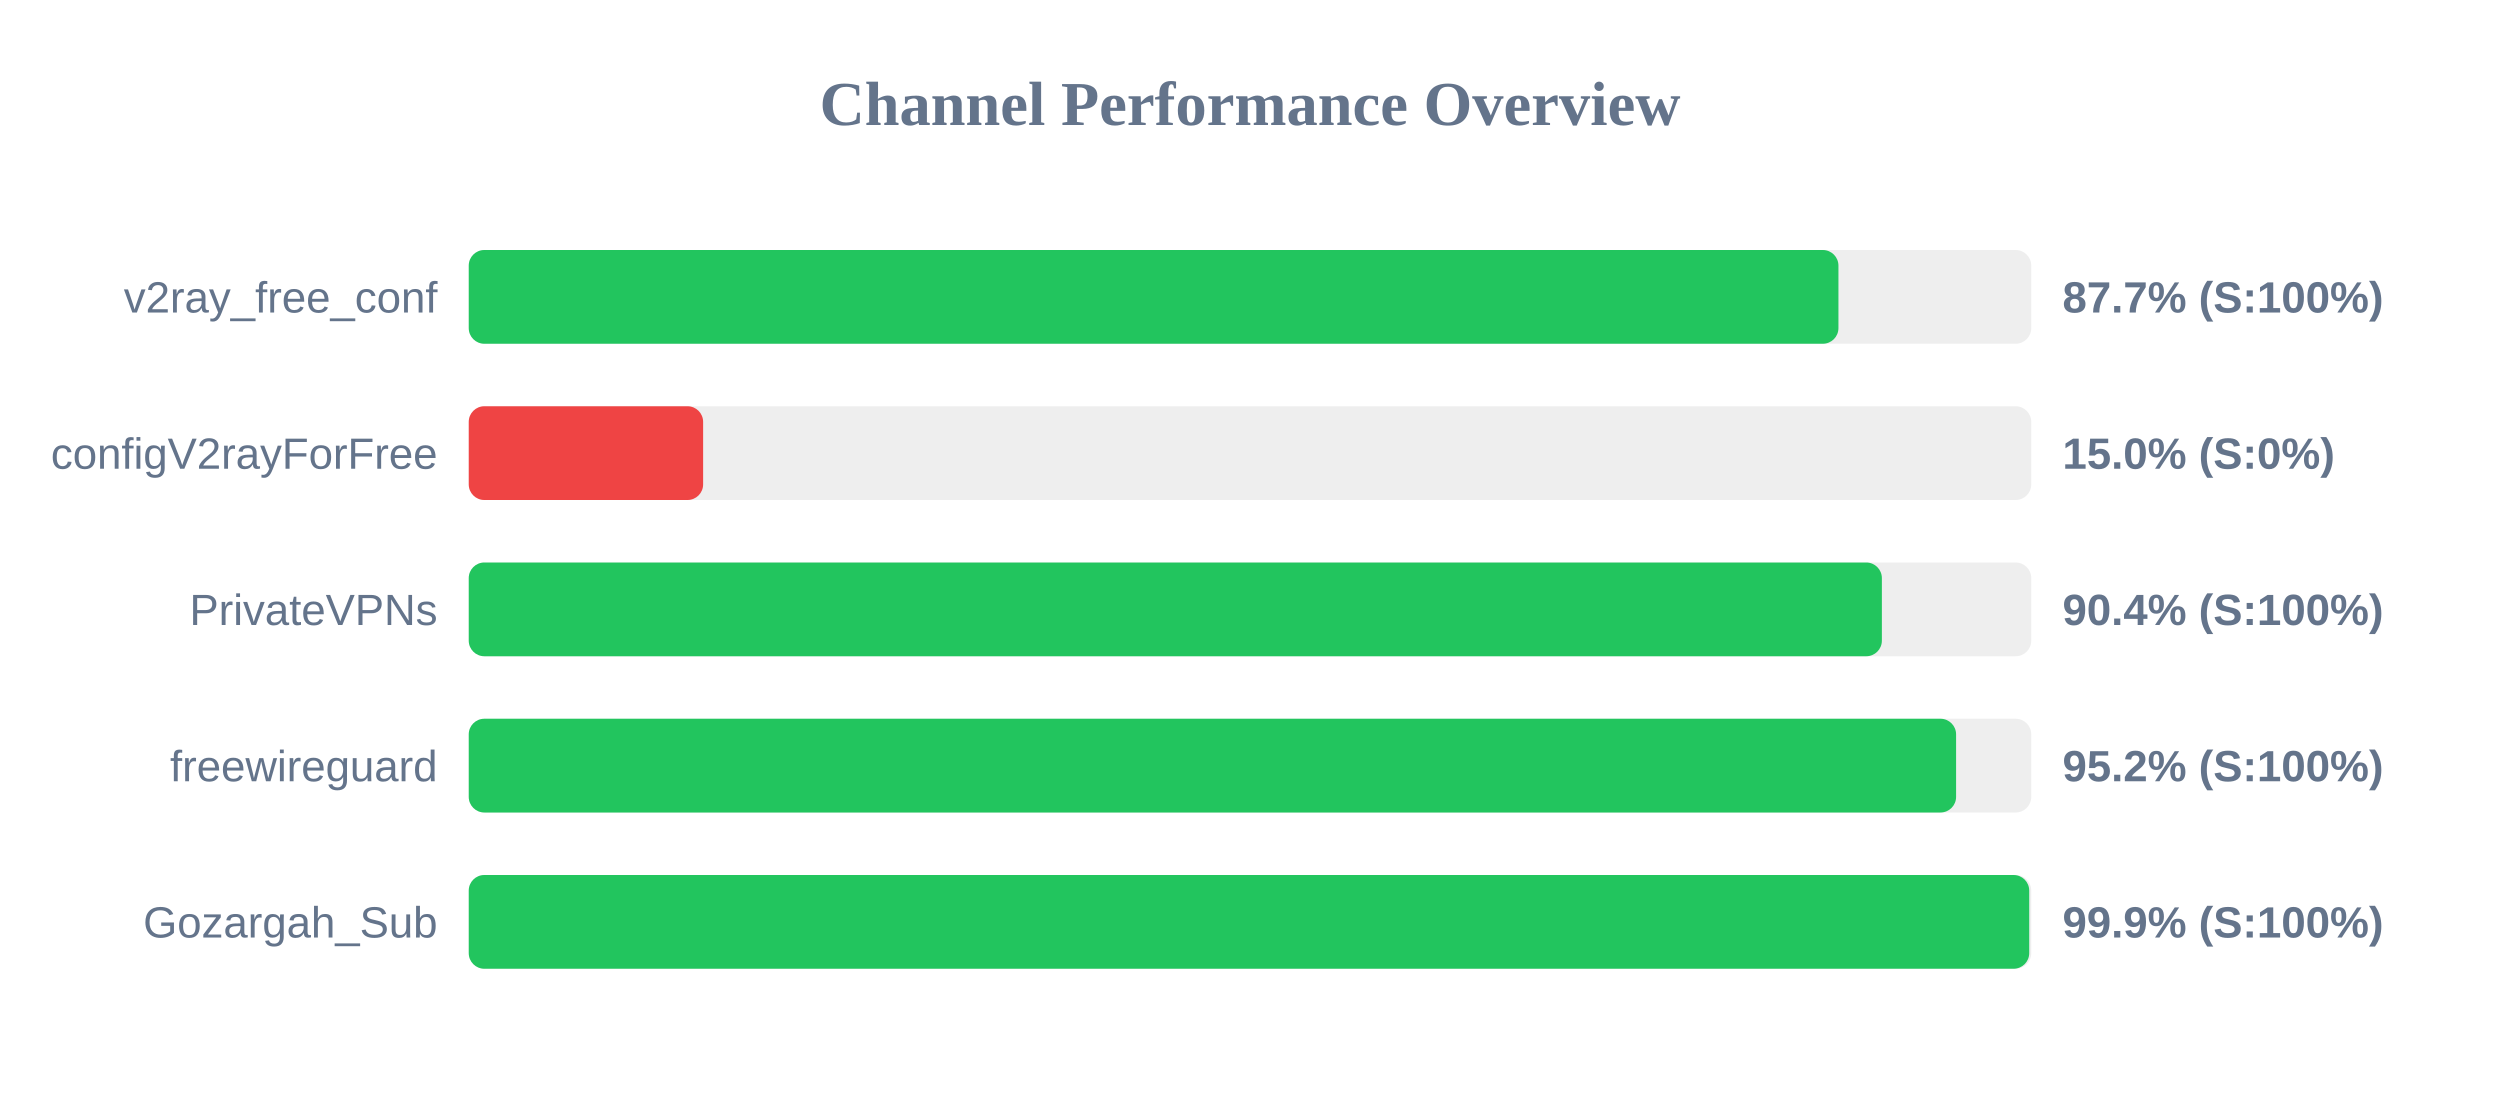
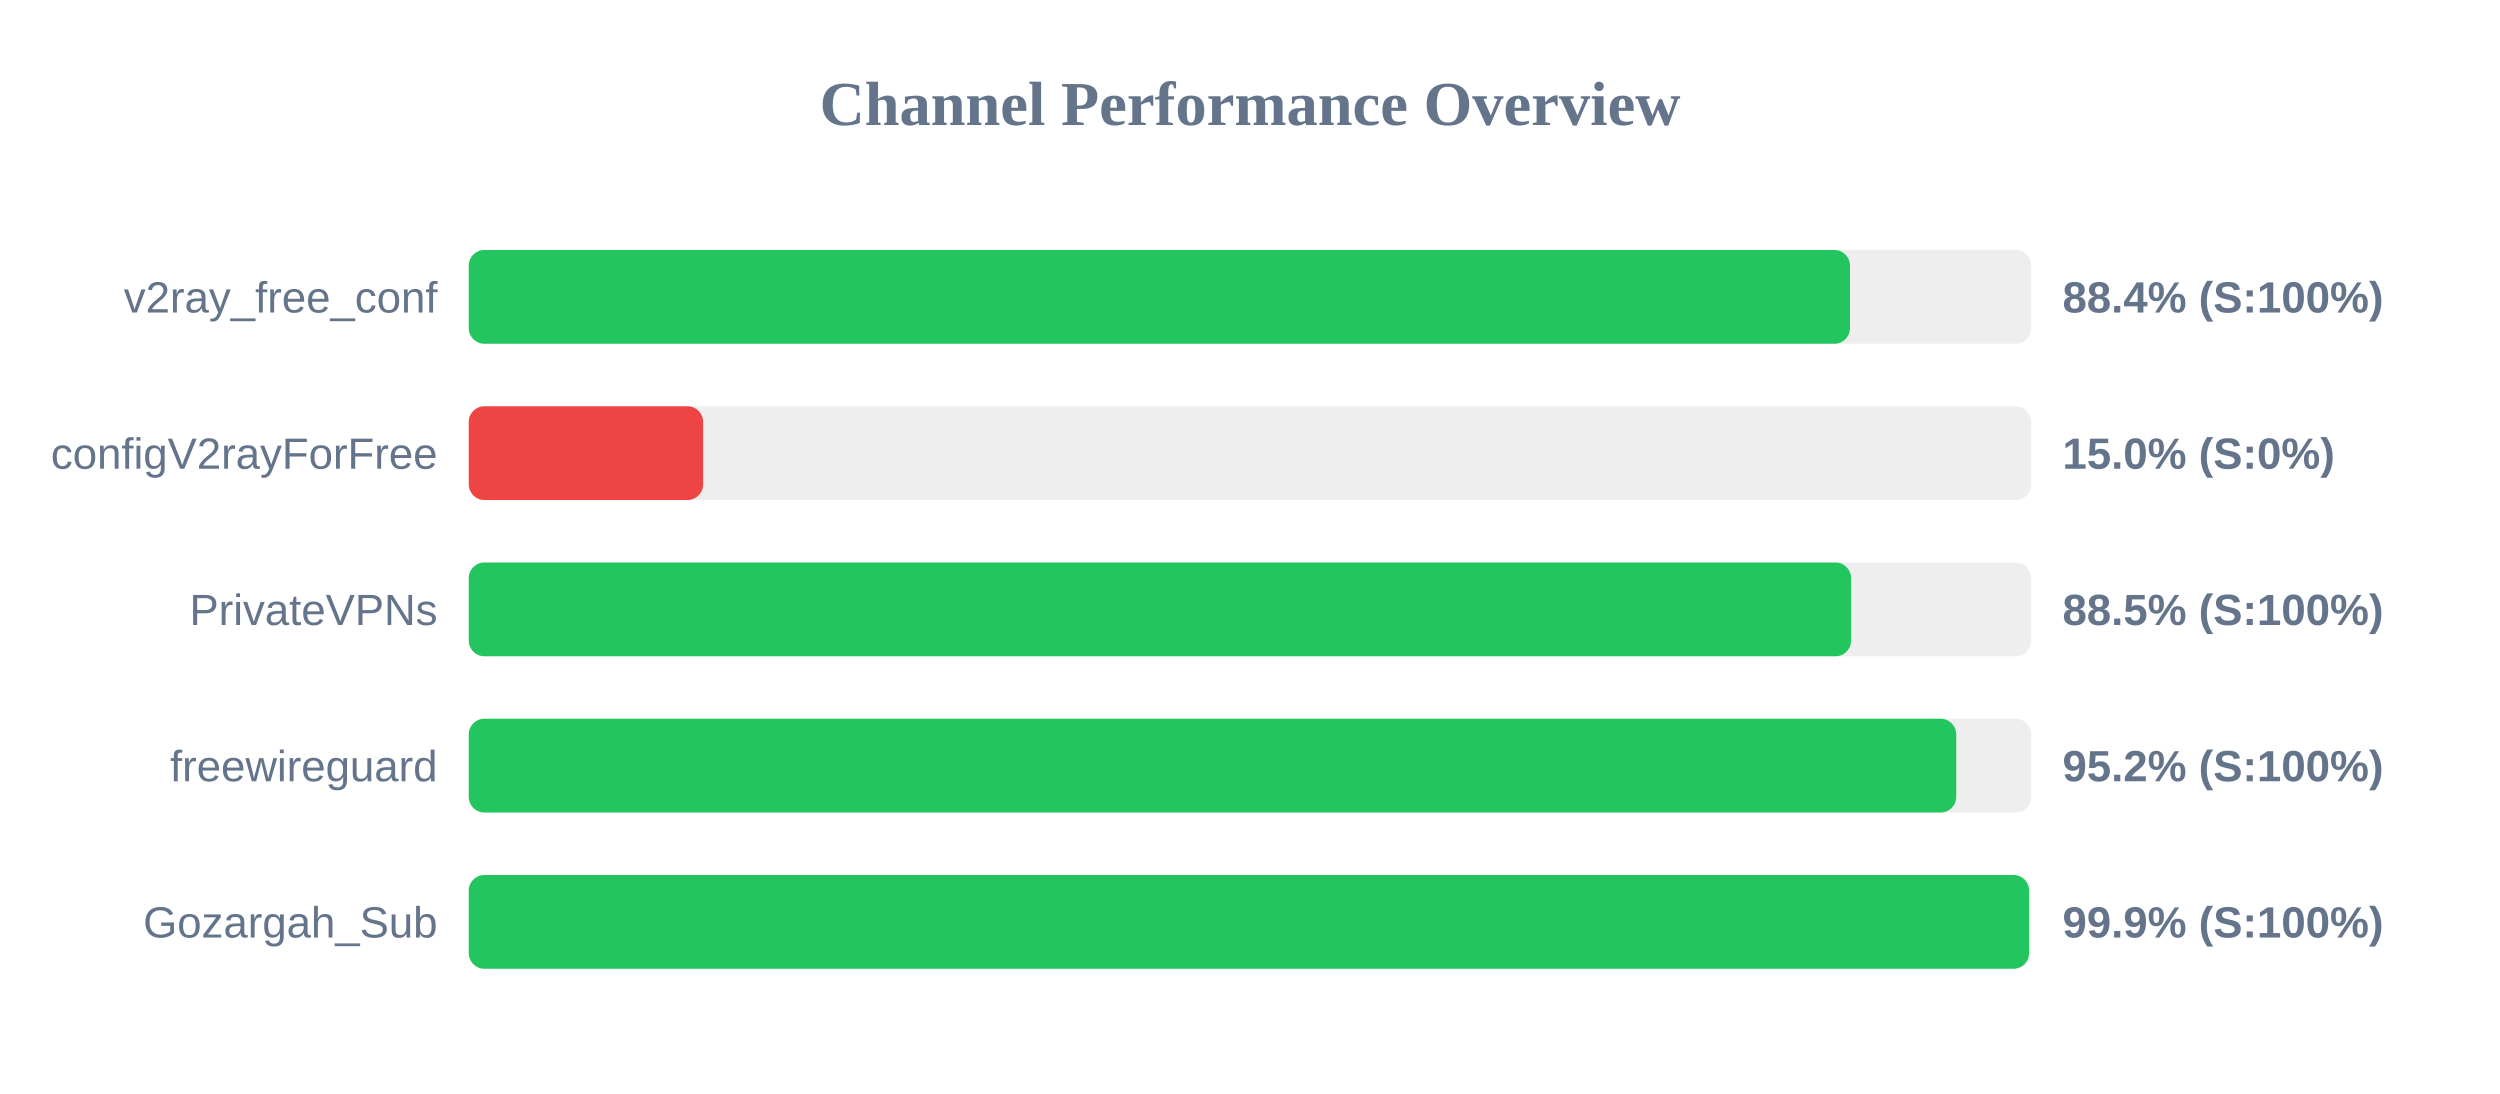
<svg xmlns="http://www.w3.org/2000/svg" width="800" height="350" version="1.1">
  <style>
        .row { font: 14px Arial; fill: #64748b; }
        .score { font: bold 14px Arial; fill: #64748b; }
    </style>
  <text x="400" y="40" text-anchor="middle" font-size="20px" font-weight="bold" fill="#64748b">Channel Performance Overview</text>
  <rect x="150" y="80" width="500" height="30" fill="#eee" rx="5" />
-   <rect x="150" y="80" width="438.3" height="30" fill="#22c55e" rx="5" />
+   <rect x="150" y="80" width="442.0" height="30" fill="#22c55e" rx="5" />
  <text x="140" y="100" text-anchor="end" class="row">v2ray_free_conf</text>
-   <text x="660" y="100" text-anchor="start" class="score">87.7% (S:100%)</text>
+   <text x="660" y="100" text-anchor="start" class="score">88.4% (S:100%)</text>
  <rect x="150" y="130" width="500" height="30" fill="#eee" rx="5" />
  <rect x="150" y="130" width="75.0" height="30" fill="#ef4444" rx="5" />
  <text x="140" y="150" text-anchor="end" class="row">configV2rayForFree</text>
  <text x="660" y="150" text-anchor="start" class="score">15.0% (S:0%)</text>
  <rect x="150" y="180" width="500" height="30" fill="#eee" rx="5" />
-   <rect x="150" y="180" width="452.2" height="30" fill="#22c55e" rx="5" />
+   <rect x="150" y="180" width="442.35" height="30" fill="#22c55e" rx="5" />
  <text x="140" y="200" text-anchor="end" class="row">PrivateVPNs</text>
-   <text x="660" y="200" text-anchor="start" class="score">90.4% (S:100%)</text>
+   <text x="660" y="200" text-anchor="start" class="score">88.5% (S:100%)</text>
  <rect x="150" y="230" width="500" height="30" fill="#eee" rx="5" />
-   <rect x="150" y="230" width="475.95" height="30" fill="#22c55e" rx="5" />
+   <rect x="150" y="230" width="476.0" height="30" fill="#22c55e" rx="5" />
  <text x="140" y="250" text-anchor="end" class="row">freewireguard</text>
  <text x="660" y="250" text-anchor="start" class="score">95.2% (S:100%)</text>
  <rect x="150" y="280" width="500" height="30" fill="#eee" rx="5" />
-   <rect x="150" y="280" width="499.35" height="30" fill="#22c55e" rx="5" />
+   <rect x="150" y="280" width="499.3" height="30" fill="#22c55e" rx="5" />
  <text x="140" y="300" text-anchor="end" class="row">Gozargah_Sub</text>
  <text x="660" y="300" text-anchor="start" class="score">99.9% (S:100%)</text>
</svg>
